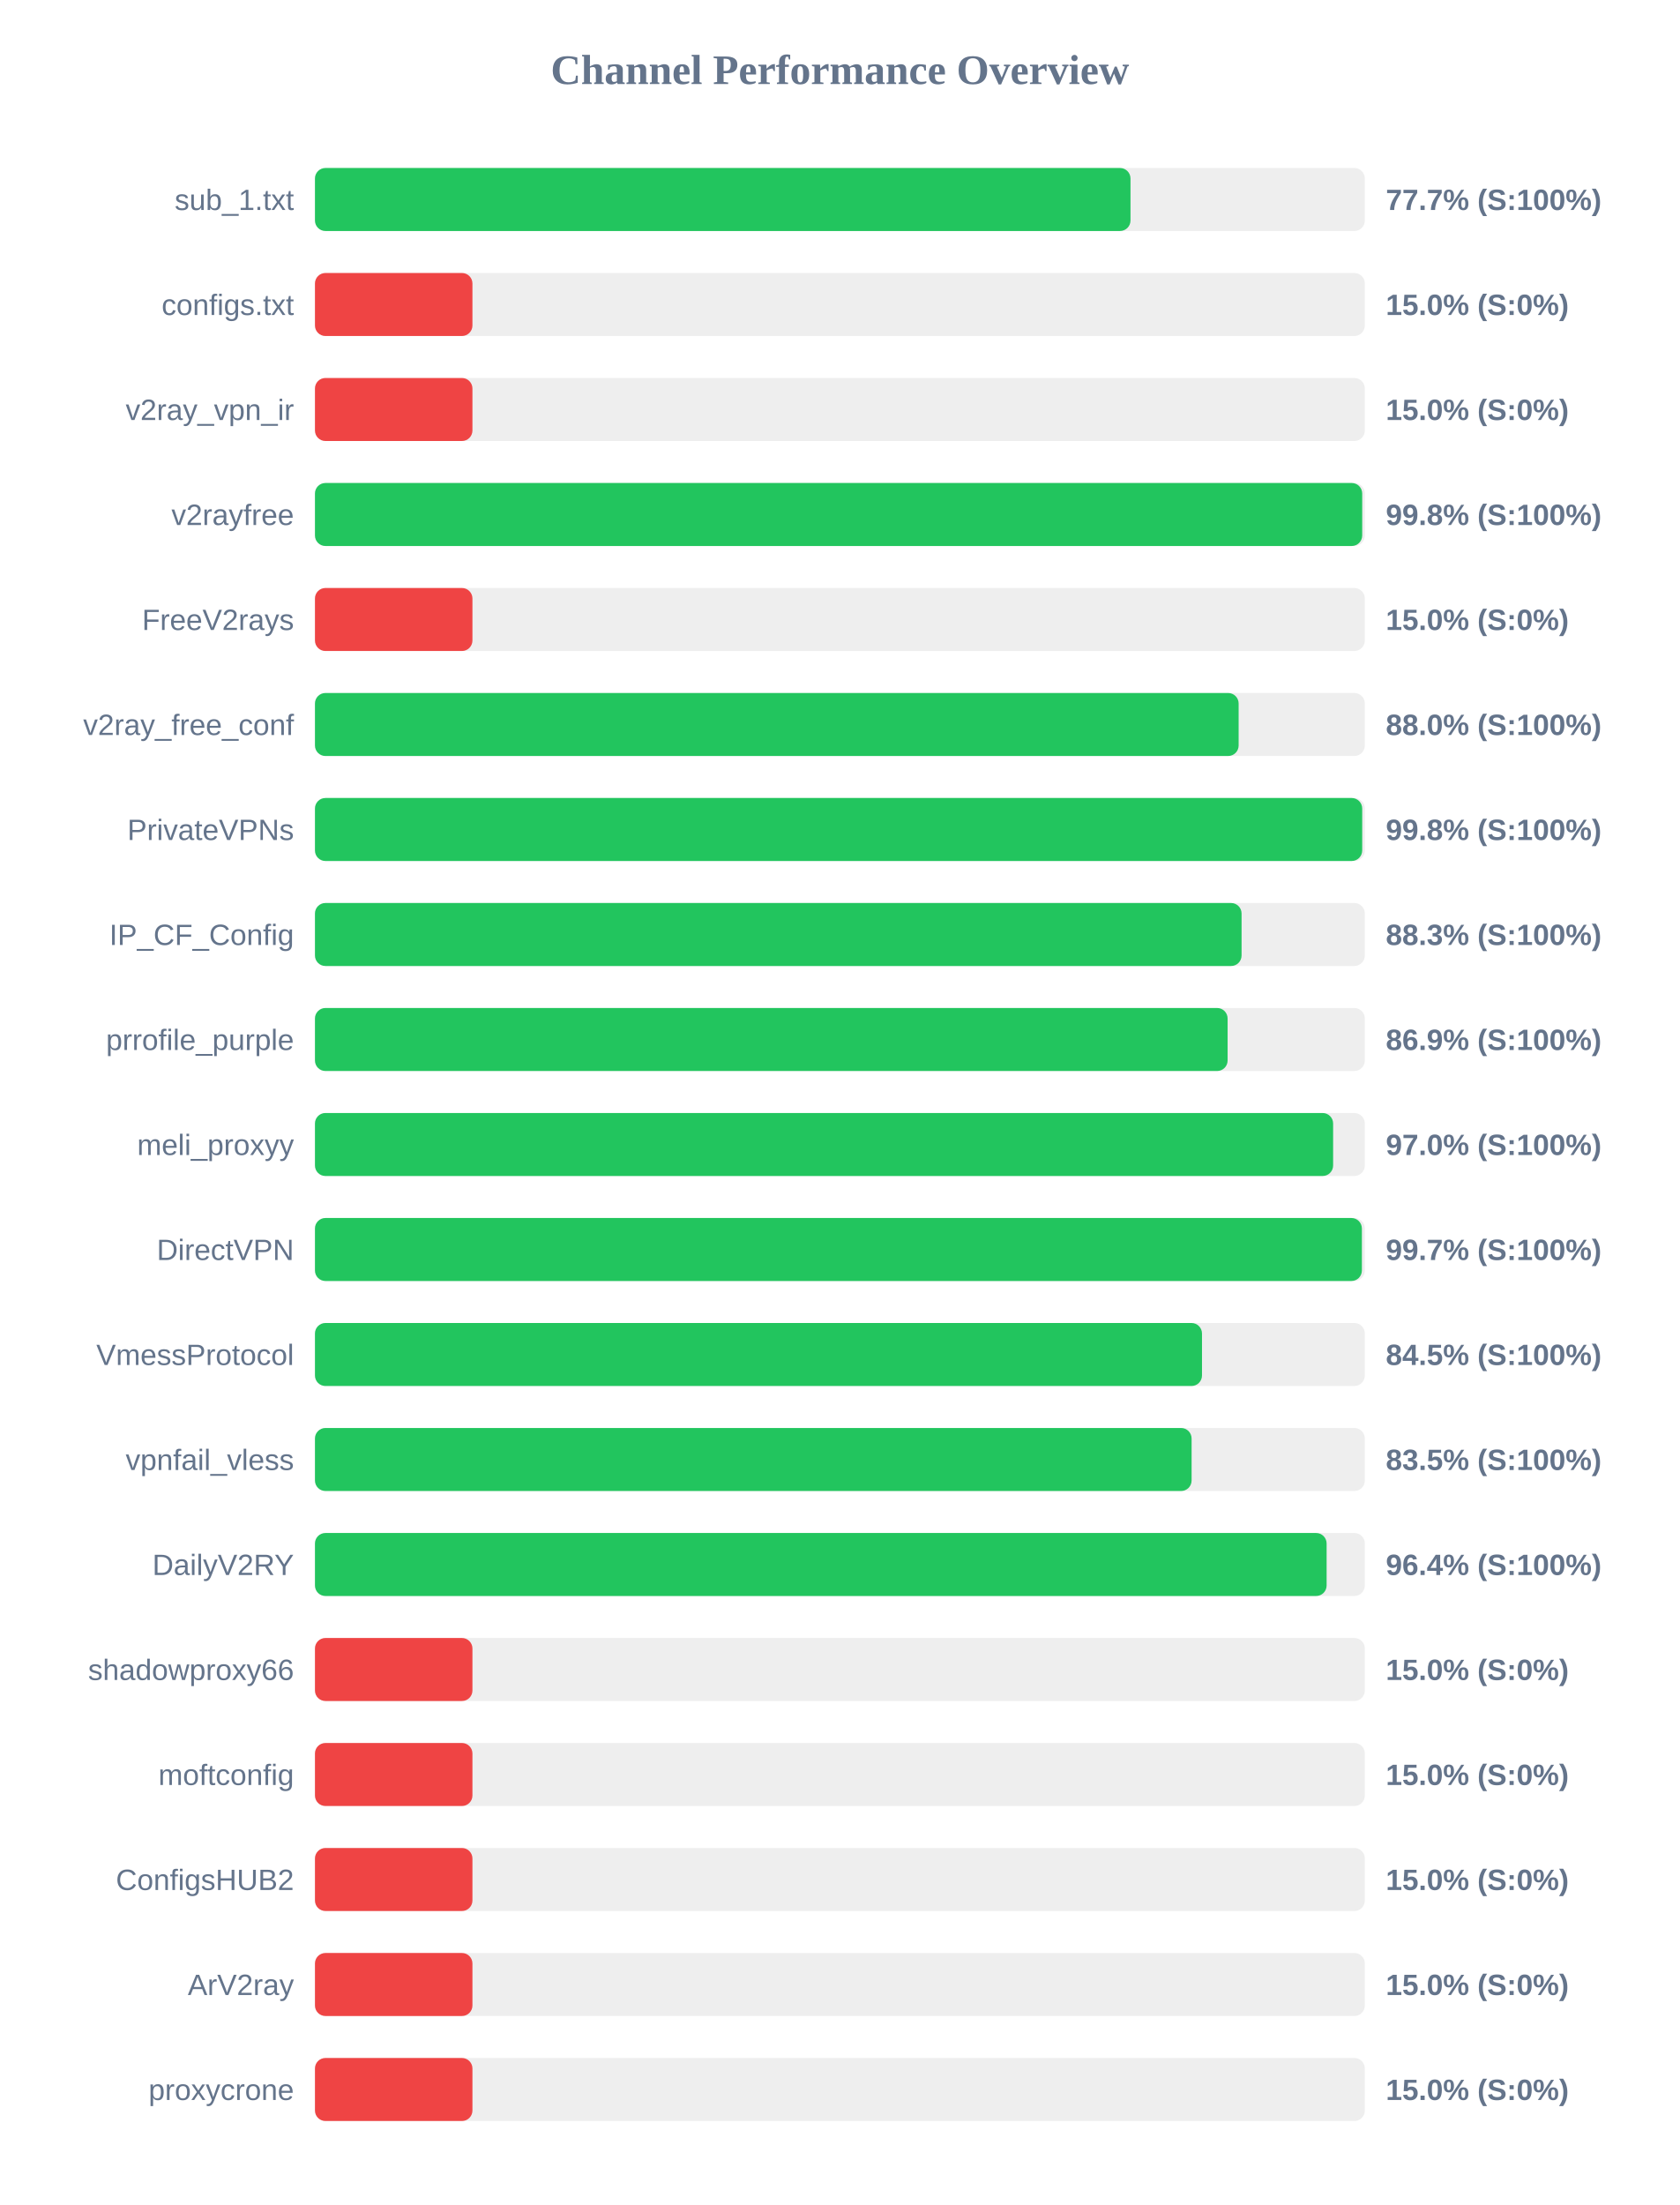
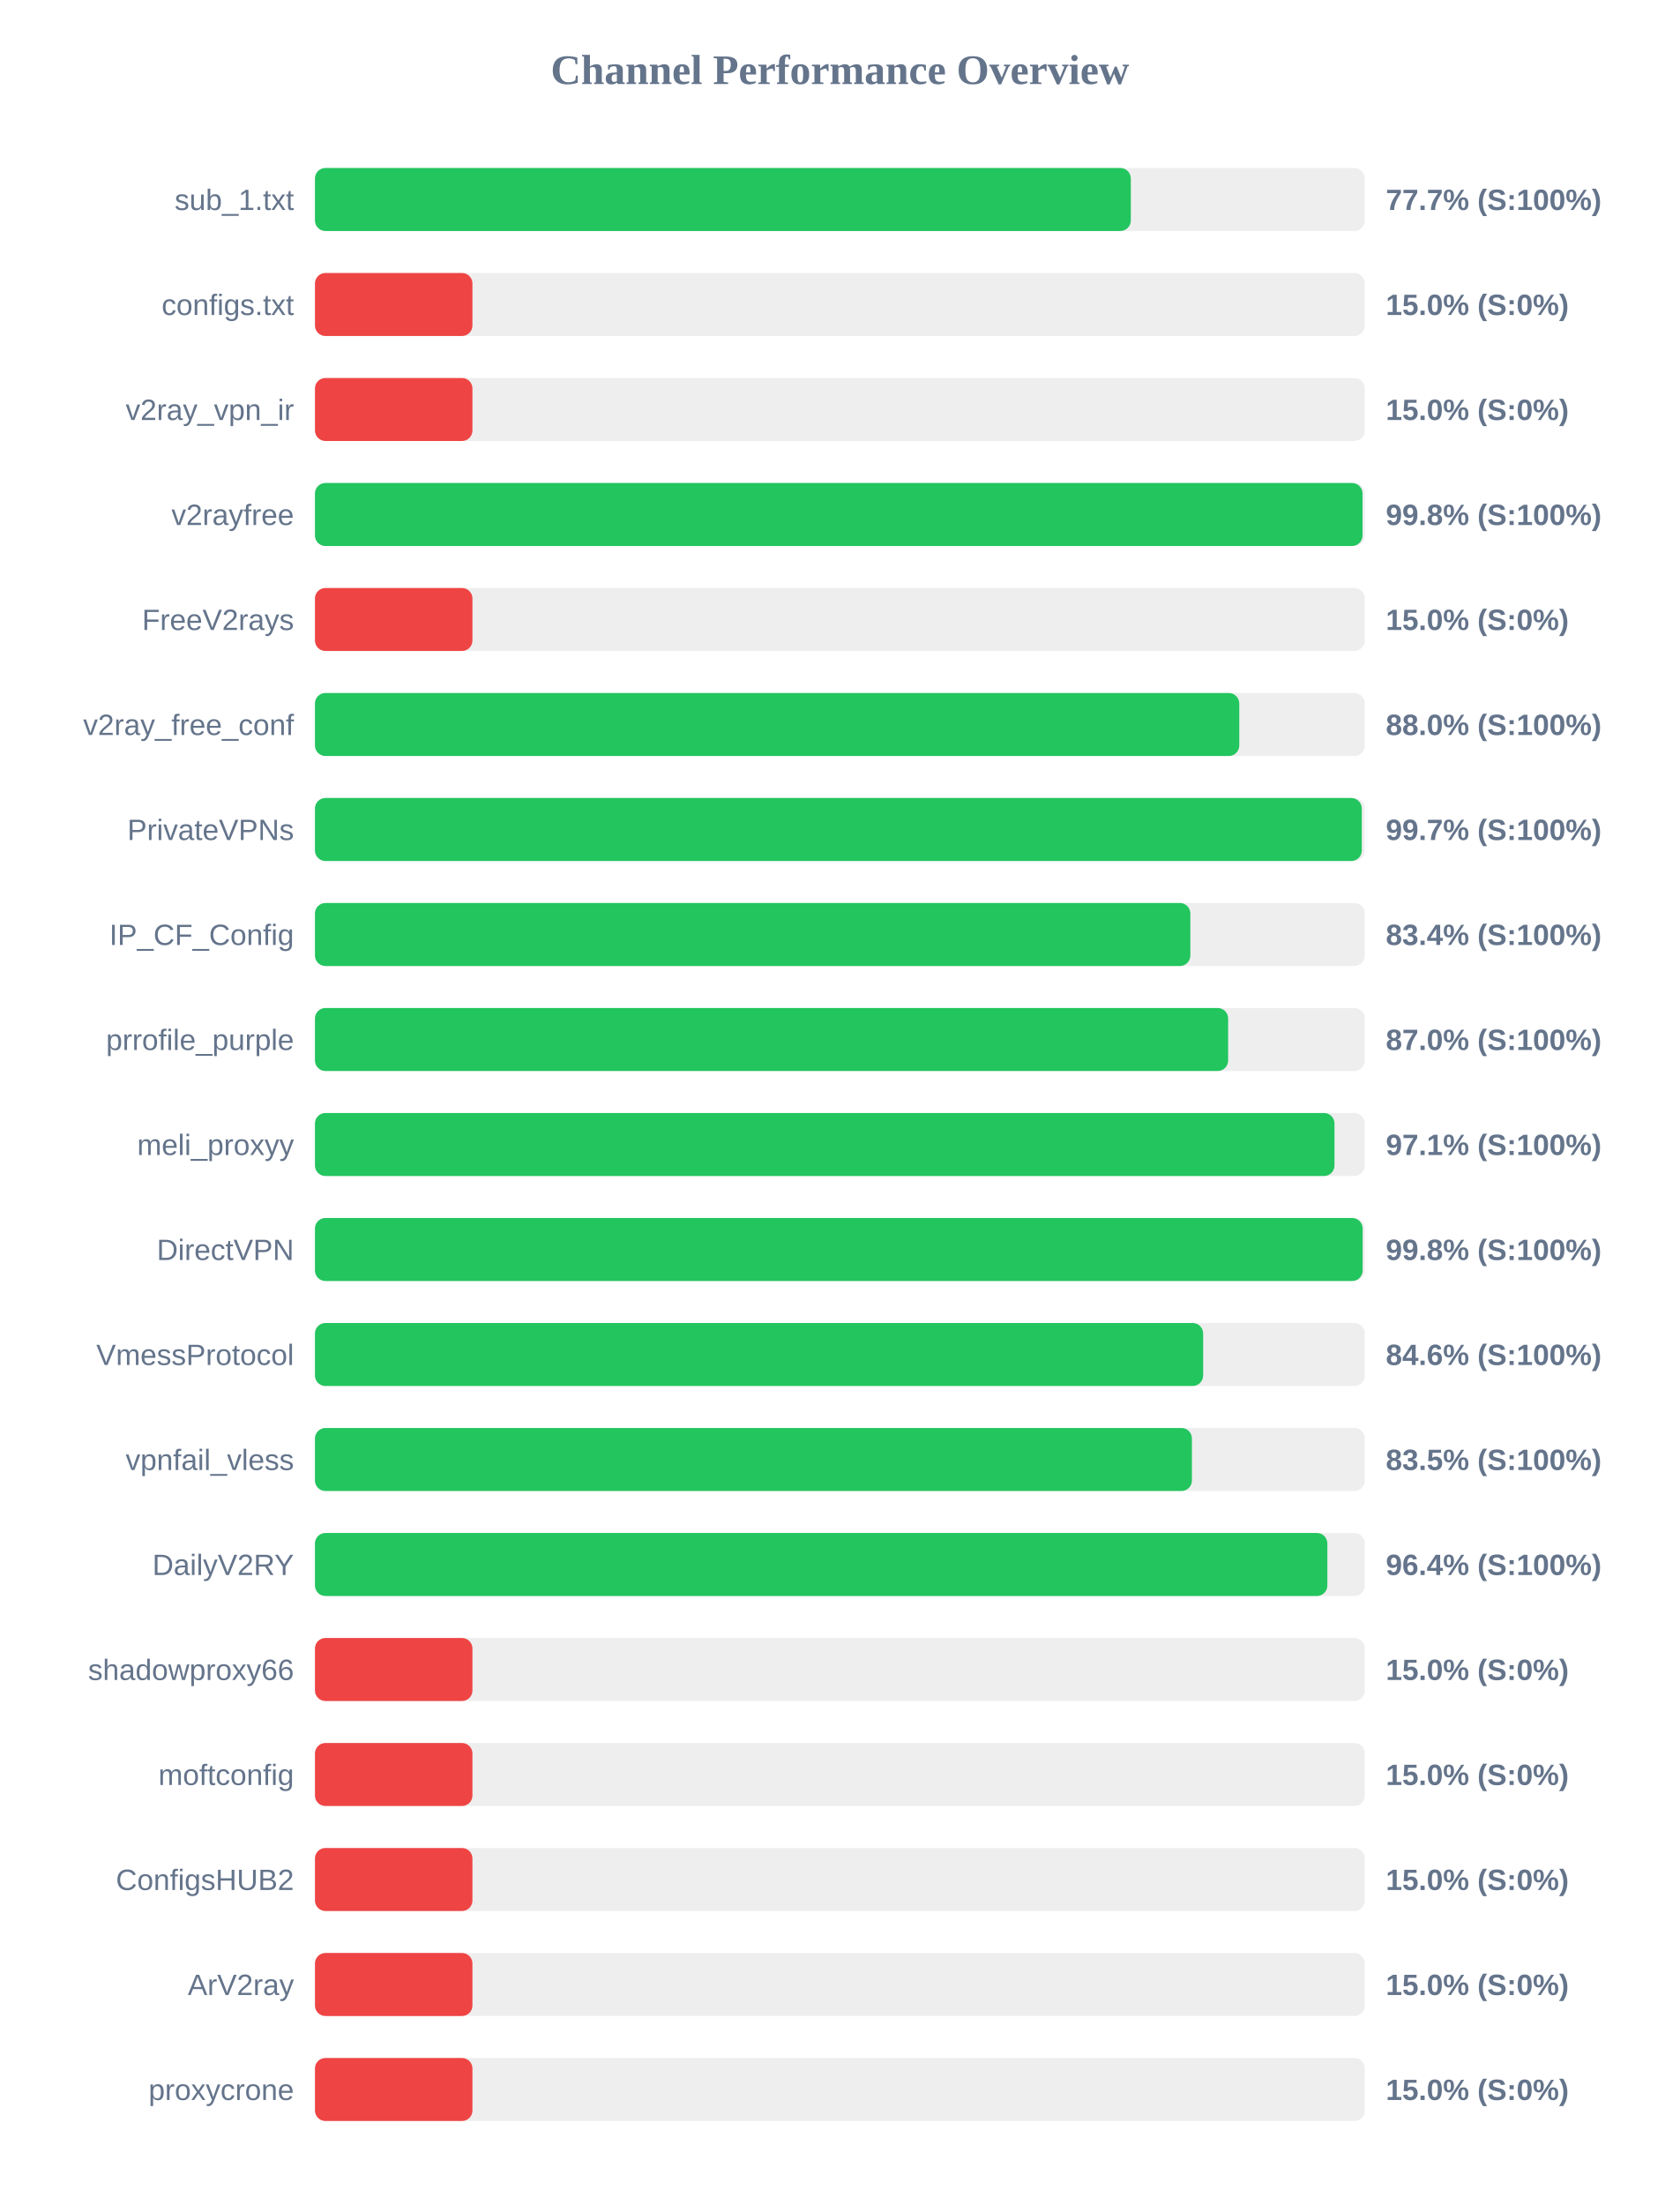
<svg xmlns="http://www.w3.org/2000/svg" width="800" height="1050" version="1.1">
  <style>
        .row { font: 14px Arial; fill: #64748b; }
        .score { font: bold 14px Arial; fill: #64748b; }
    </style>
  <text x="400" y="40" text-anchor="middle" font-size="20px" font-weight="bold" fill="#64748b">Channel Performance Overview</text>
  <rect x="150" y="80" width="500" height="30" fill="#eee" rx="5" />
-   <rect x="150" y="80" width="388.4" height="30" fill="#22c55e" rx="5" />
+   <rect x="150" y="80" width="388.55" height="30" fill="#22c55e" rx="5" />
  <text x="140" y="100" text-anchor="end" class="row">sub_1.txt</text>
  <text x="660" y="100" text-anchor="start" class="score">77.7% (S:100%)</text>
  <rect x="150" y="130" width="500" height="30" fill="#eee" rx="5" />
  <rect x="150" y="130" width="75.0" height="30" fill="#ef4444" rx="5" />
  <text x="140" y="150" text-anchor="end" class="row">configs.txt</text>
  <text x="660" y="150" text-anchor="start" class="score">15.0% (S:0%)</text>
  <rect x="150" y="180" width="500" height="30" fill="#eee" rx="5" />
  <rect x="150" y="180" width="75.0" height="30" fill="#ef4444" rx="5" />
  <text x="140" y="200" text-anchor="end" class="row">v2ray_vpn_ir</text>
  <text x="660" y="200" text-anchor="start" class="score">15.0% (S:0%)</text>
  <rect x="150" y="230" width="500" height="30" fill="#eee" rx="5" />
-   <rect x="150" y="230" width="498.75" height="30" fill="#22c55e" rx="5" />
+   <rect x="150" y="230" width="498.9" height="30" fill="#22c55e" rx="5" />
  <text x="140" y="250" text-anchor="end" class="row">v2rayfree</text>
  <text x="660" y="250" text-anchor="start" class="score">99.8% (S:100%)</text>
  <rect x="150" y="280" width="500" height="30" fill="#eee" rx="5" />
  <rect x="150" y="280" width="75.0" height="30" fill="#ef4444" rx="5" />
  <text x="140" y="300" text-anchor="end" class="row">FreeV2rays</text>
  <text x="660" y="300" text-anchor="start" class="score">15.0% (S:0%)</text>
  <rect x="150" y="330" width="500" height="30" fill="#eee" rx="5" />
-   <rect x="150" y="330" width="439.9" height="30" fill="#22c55e" rx="5" />
+   <rect x="150" y="330" width="440.2" height="30" fill="#22c55e" rx="5" />
  <text x="140" y="350" text-anchor="end" class="row">v2ray_free_conf</text>
  <text x="660" y="350" text-anchor="start" class="score">88.0% (S:100%)</text>
  <rect x="150" y="380" width="500" height="30" fill="#eee" rx="5" />
-   <rect x="150" y="380" width="498.75" height="30" fill="#22c55e" rx="5" />
+   <rect x="150" y="380" width="498.55" height="30" fill="#22c55e" rx="5" />
  <text x="140" y="400" text-anchor="end" class="row">PrivateVPNs</text>
-   <text x="660" y="400" text-anchor="start" class="score">99.8% (S:100%)</text>
+   <text x="660" y="400" text-anchor="start" class="score">99.7% (S:100%)</text>
  <rect x="150" y="430" width="500" height="30" fill="#eee" rx="5" />
-   <rect x="150" y="430" width="441.3" height="30" fill="#22c55e" rx="5" />
+   <rect x="150" y="430" width="416.9" height="30" fill="#22c55e" rx="5" />
  <text x="140" y="450" text-anchor="end" class="row">IP_CF_Config</text>
-   <text x="660" y="450" text-anchor="start" class="score">88.3% (S:100%)</text>
+   <text x="660" y="450" text-anchor="start" class="score">83.4% (S:100%)</text>
  <rect x="150" y="480" width="500" height="30" fill="#eee" rx="5" />
-   <rect x="150" y="480" width="434.65" height="30" fill="#22c55e" rx="5" />
+   <rect x="150" y="480" width="434.9" height="30" fill="#22c55e" rx="5" />
  <text x="140" y="500" text-anchor="end" class="row">prrofile_purple</text>
-   <text x="660" y="500" text-anchor="start" class="score">86.9% (S:100%)</text>
+   <text x="660" y="500" text-anchor="start" class="score">87.0% (S:100%)</text>
  <rect x="150" y="530" width="500" height="30" fill="#eee" rx="5" />
-   <rect x="150" y="530" width="484.9" height="30" fill="#22c55e" rx="5" />
+   <rect x="150" y="530" width="485.55" height="30" fill="#22c55e" rx="5" />
  <text x="140" y="550" text-anchor="end" class="row">meli_proxyy</text>
-   <text x="660" y="550" text-anchor="start" class="score">97.0% (S:100%)</text>
+   <text x="660" y="550" text-anchor="start" class="score">97.1% (S:100%)</text>
  <rect x="150" y="580" width="500" height="30" fill="#eee" rx="5" />
-   <rect x="150" y="580" width="498.6" height="30" fill="#22c55e" rx="5" />
+   <rect x="150" y="580" width="498.95" height="30" fill="#22c55e" rx="5" />
  <text x="140" y="600" text-anchor="end" class="row">DirectVPN</text>
-   <text x="660" y="600" text-anchor="start" class="score">99.7% (S:100%)</text>
+   <text x="660" y="600" text-anchor="start" class="score">99.8% (S:100%)</text>
  <rect x="150" y="630" width="500" height="30" fill="#eee" rx="5" />
-   <rect x="150" y="630" width="422.45" height="30" fill="#22c55e" rx="5" />
+   <rect x="150" y="630" width="423.0" height="30" fill="#22c55e" rx="5" />
  <text x="140" y="650" text-anchor="end" class="row">VmessProtocol</text>
-   <text x="660" y="650" text-anchor="start" class="score">84.5% (S:100%)</text>
+   <text x="660" y="650" text-anchor="start" class="score">84.6% (S:100%)</text>
  <rect x="150" y="680" width="500" height="30" fill="#eee" rx="5" />
-   <rect x="150" y="680" width="417.5" height="30" fill="#22c55e" rx="5" />
+   <rect x="150" y="680" width="417.65" height="30" fill="#22c55e" rx="5" />
  <text x="140" y="700" text-anchor="end" class="row">vpnfail_vless</text>
  <text x="660" y="700" text-anchor="start" class="score">83.5% (S:100%)</text>
  <rect x="150" y="730" width="500" height="30" fill="#eee" rx="5" />
-   <rect x="150" y="730" width="481.8" height="30" fill="#22c55e" rx="5" />
+   <rect x="150" y="730" width="482.15" height="30" fill="#22c55e" rx="5" />
  <text x="140" y="750" text-anchor="end" class="row">DailyV2RY</text>
  <text x="660" y="750" text-anchor="start" class="score">96.4% (S:100%)</text>
  <rect x="150" y="780" width="500" height="30" fill="#eee" rx="5" />
  <rect x="150" y="780" width="75.0" height="30" fill="#ef4444" rx="5" />
  <text x="140" y="800" text-anchor="end" class="row">shadowproxy66</text>
  <text x="660" y="800" text-anchor="start" class="score">15.0% (S:0%)</text>
  <rect x="150" y="830" width="500" height="30" fill="#eee" rx="5" />
  <rect x="150" y="830" width="75.0" height="30" fill="#ef4444" rx="5" />
  <text x="140" y="850" text-anchor="end" class="row">moftconfig</text>
  <text x="660" y="850" text-anchor="start" class="score">15.0% (S:0%)</text>
  <rect x="150" y="880" width="500" height="30" fill="#eee" rx="5" />
  <rect x="150" y="880" width="75.0" height="30" fill="#ef4444" rx="5" />
  <text x="140" y="900" text-anchor="end" class="row">ConfigsHUB2</text>
  <text x="660" y="900" text-anchor="start" class="score">15.0% (S:0%)</text>
  <rect x="150" y="930" width="500" height="30" fill="#eee" rx="5" />
  <rect x="150" y="930" width="75.0" height="30" fill="#ef4444" rx="5" />
  <text x="140" y="950" text-anchor="end" class="row">ArV2ray</text>
  <text x="660" y="950" text-anchor="start" class="score">15.0% (S:0%)</text>
  <rect x="150" y="980" width="500" height="30" fill="#eee" rx="5" />
  <rect x="150" y="980" width="75.0" height="30" fill="#ef4444" rx="5" />
  <text x="140" y="1000" text-anchor="end" class="row">proxycrone</text>
  <text x="660" y="1000" text-anchor="start" class="score">15.0% (S:0%)</text>
</svg>
